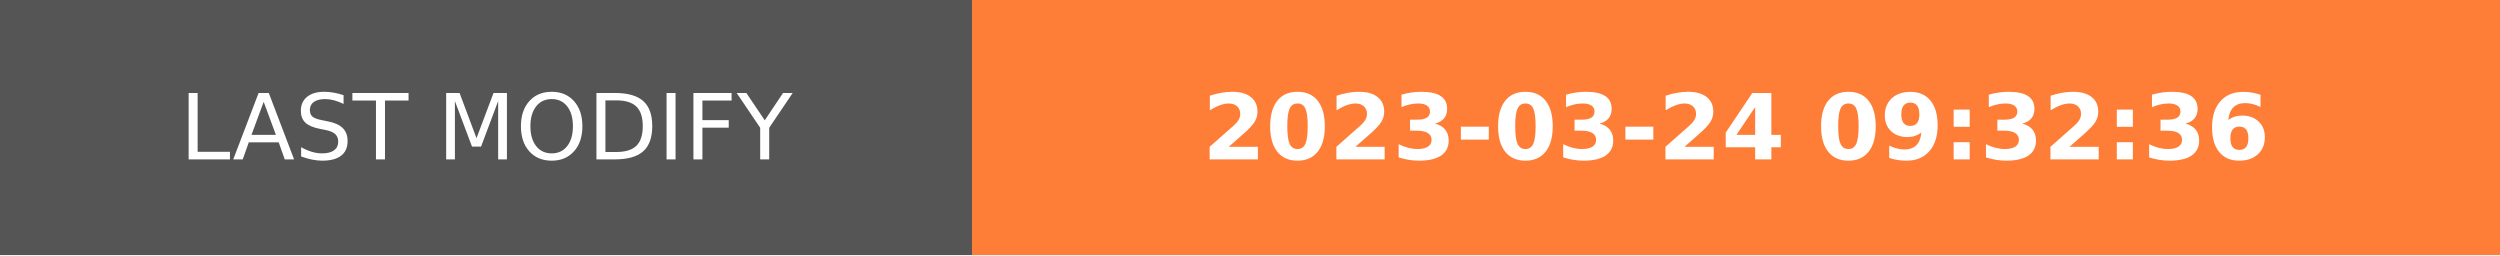
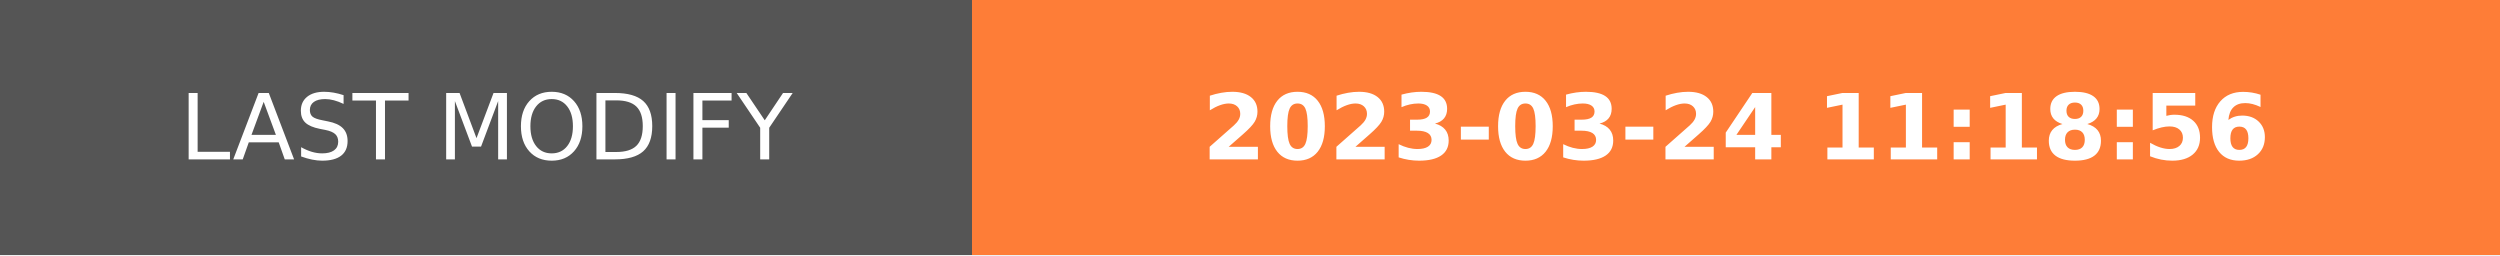
- <svg xmlns="http://www.w3.org/2000/svg" width="274.5" height="28" role="img" aria-label="LAST MODIFY: 2023-03-24 09:32:36">
+ <svg xmlns="http://www.w3.org/2000/svg" width="274.5" height="28" role="img" aria-label="LAST MODIFY: 2023-03-24 11:18:56">
  <g shape-rendering="crispEdges">
    <rect width="106.75" height="28" fill="#555" />
    <rect x="106.75" width="167.75" height="28" fill="#fe7d37" />
  </g>
  <g fill="#fff" text-anchor="middle" font-family="Verdana,Geneva,DejaVu Sans,sans-serif" text-rendering="geometricPrecision" font-size="100">
    <text transform="scale(.1)" x="533.75" y="175" textLength="827.5" fill="#fff">LAST MODIFY</text>
-     <text transform="scale(.1)" x="1906.25" y="175" textLength="1437.5" fill="#fff" font-weight="bold">2023-03-24 09:32:36</text>
+     <text transform="scale(.1)" x="1906.25" y="175" textLength="1437.5" fill="#fff" font-weight="bold">2023-03-24 11:18:56</text>
  </g>
</svg>
